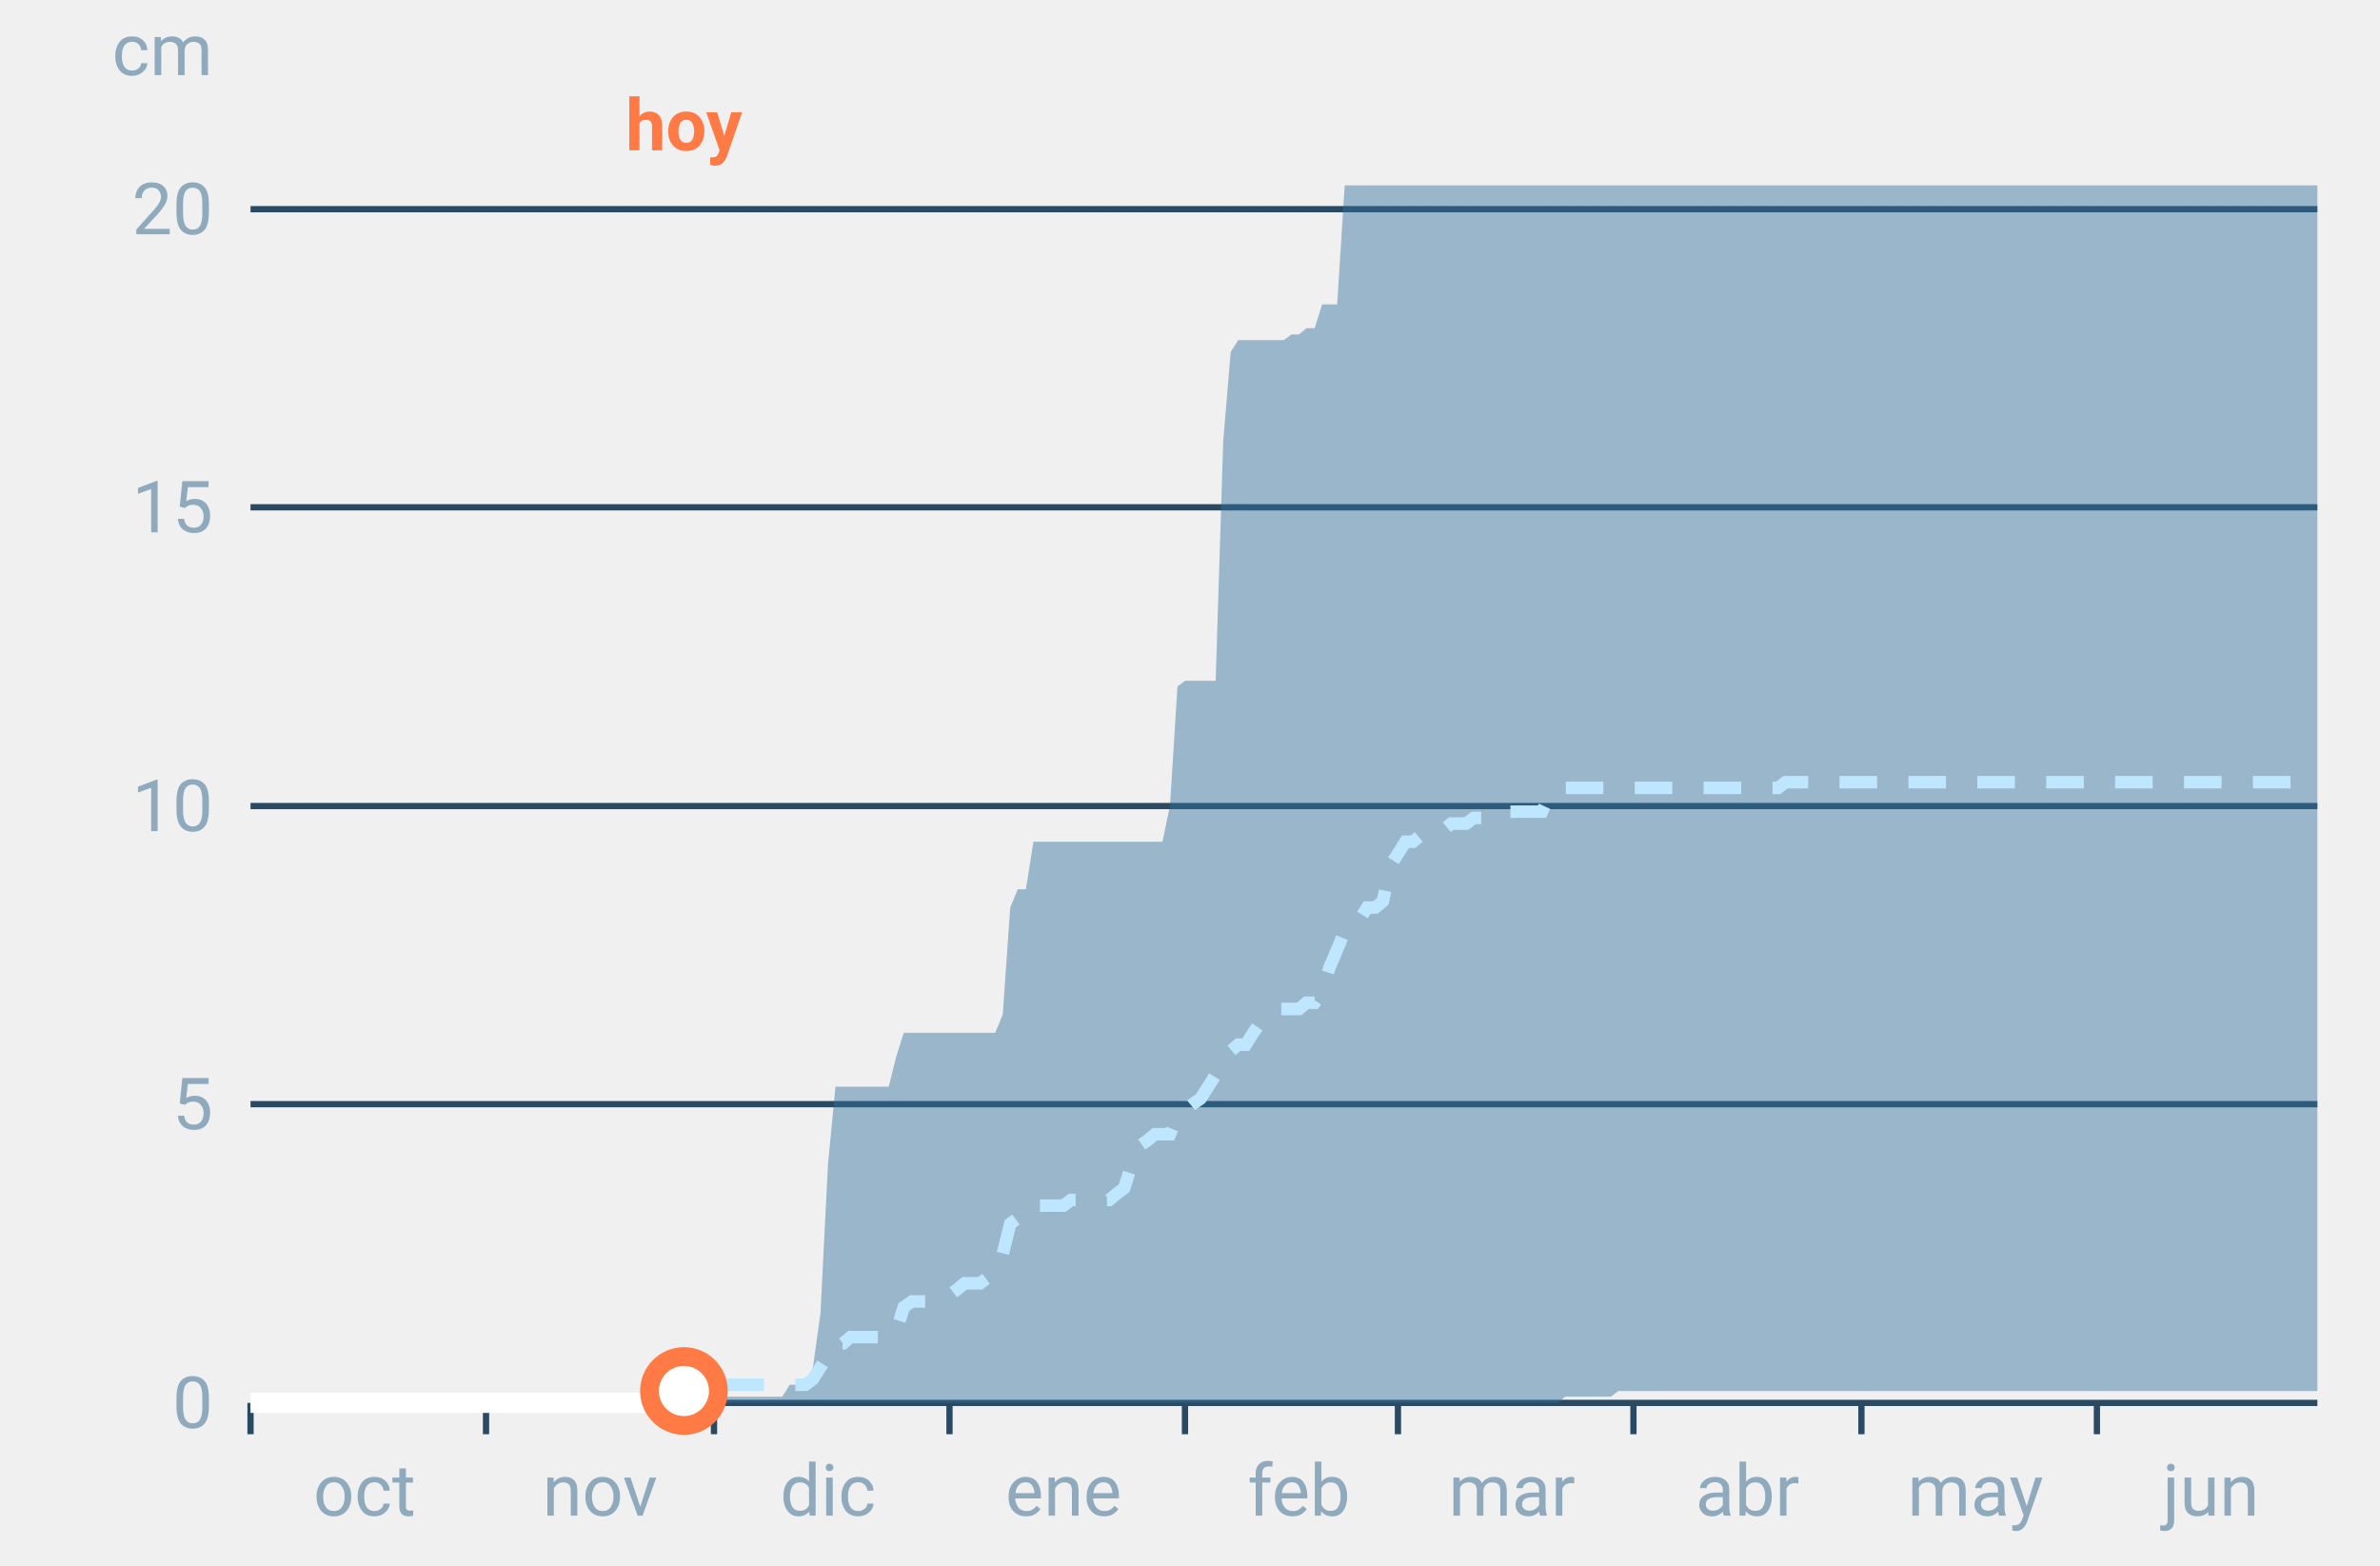
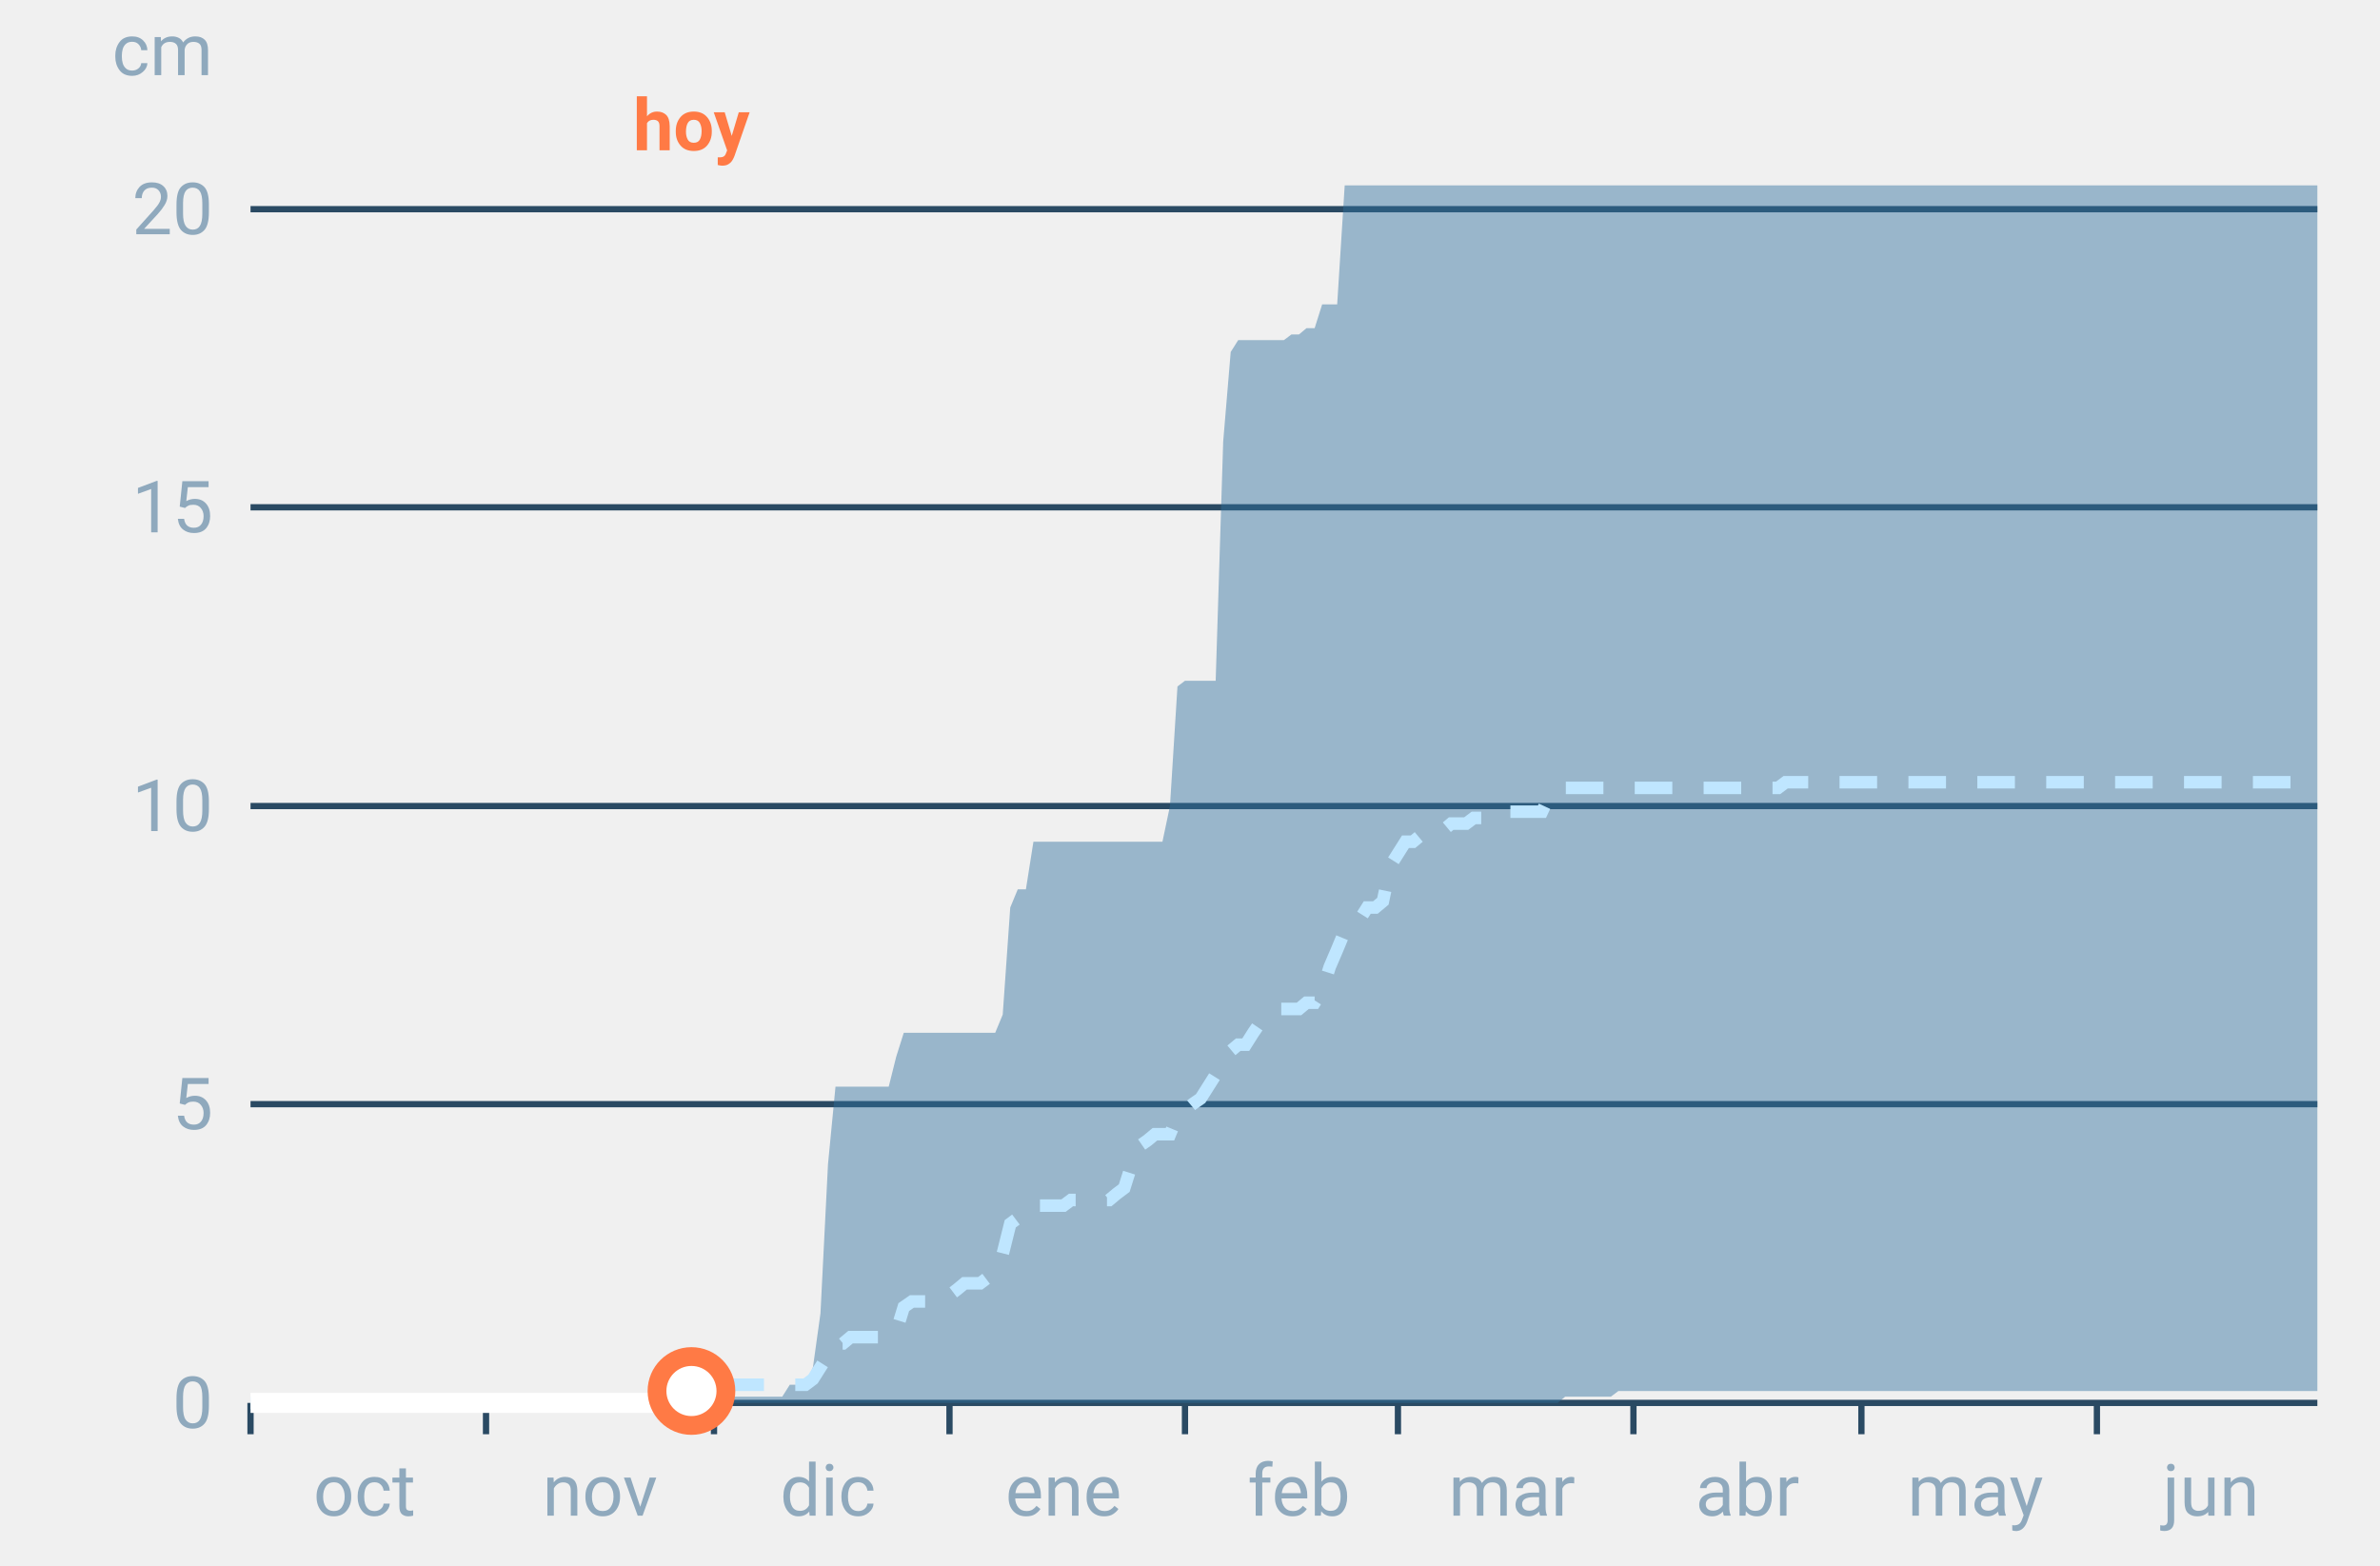
<svg xmlns="http://www.w3.org/2000/svg" font-family="-apple-system,BlinkMacSystemFont,Segoe UI,Roboto,Helvetica,Arial,sans-serif" viewBox="0 0 380 250" role="img" aria-labelledby="cgnv-ac-m" class="cgnv-svg">
  <line x1="40" x2="370" y1="224.0" y2="224.0" stroke="#2a4a63" />
  <text x="34" y="228.0" font-size="11.5" text-anchor="end" fill="#8fa9bd">0</text>
  <line x1="40" x2="370" y1="176.3" y2="176.3" stroke="#2a4a63" />
  <text x="34" y="180.3" font-size="11.5" text-anchor="end" fill="#8fa9bd">5</text>
  <line x1="40" x2="370" y1="128.7" y2="128.7" stroke="#2a4a63" />
  <text x="34" y="132.7" font-size="11.5" text-anchor="end" fill="#8fa9bd">10</text>
  <line x1="40" x2="370" y1="81.0" y2="81.0" stroke="#2a4a63" />
  <text x="34" y="85.0" font-size="11.5" text-anchor="end" fill="#8fa9bd">15</text>
  <line x1="40" x2="370" y1="33.4" y2="33.4" stroke="#2a4a63" />
  <text x="34" y="37.4" font-size="11.5" text-anchor="end" fill="#8fa9bd">20</text>
  <text x="34" y="12" font-size="11.5" text-anchor="end" fill="#8fa9bd">cm</text>
  <line x1="40.0" x2="40.0" y1="224" y2="229" stroke="#2a4a63" />
  <text x="58.2" y="242" font-size="11.5" text-anchor="middle" fill="#8fa9bd">oct</text>
  <line x1="77.6" x2="77.6" y1="224" y2="229" stroke="#2a4a63" />
  <text x="95.8" y="242" font-size="11.5" text-anchor="middle" fill="#8fa9bd">nov</text>
  <line x1="114.0" x2="114.0" y1="224" y2="229" stroke="#2a4a63" />
  <text x="132.2" y="242" font-size="11.5" text-anchor="middle" fill="#8fa9bd">dic</text>
  <line x1="151.6" x2="151.6" y1="224" y2="229" stroke="#2a4a63" />
  <text x="169.8" y="242" font-size="11.5" text-anchor="middle" fill="#8fa9bd">ene</text>
  <line x1="189.2" x2="189.2" y1="224" y2="229" stroke="#2a4a63" />
  <text x="207.4" y="242" font-size="11.5" text-anchor="middle" fill="#8fa9bd">feb</text>
  <line x1="223.2" x2="223.2" y1="224" y2="229" stroke="#2a4a63" />
  <text x="241.4" y="242" font-size="11.5" text-anchor="middle" fill="#8fa9bd">mar</text>
  <line x1="260.8" x2="260.8" y1="224" y2="229" stroke="#2a4a63" />
  <text x="279.0" y="242" font-size="11.5" text-anchor="middle" fill="#8fa9bd">abr</text>
  <line x1="297.2" x2="297.2" y1="224" y2="229" stroke="#2a4a63" />
  <text x="315.4" y="242" font-size="11.5" text-anchor="middle" fill="#8fa9bd">may</text>
  <line x1="334.8" x2="334.8" y1="224" y2="229" stroke="#2a4a63" />
  <text x="353.0" y="242" font-size="11.5" text-anchor="middle" fill="#8fa9bd">jun</text>
  <polygon points="40.0,224.0 41.2,224.0 42.4,224.0 43.6,224.0 44.9,224.0 46.1,224.0 47.3,224.0 48.5,224.0 49.7,224.0 50.9,224.0 52.1,224.0 53.3,224.0 54.6,224.0 55.8,224.0 57.0,224.0 58.2,224.0 59.4,224.0 60.6,224.0 61.8,224.0 63.1,224.0 64.3,224.0 65.5,224.0 66.7,224.0 67.9,224.0 69.1,224.0 70.3,224.0 71.5,224.0 72.8,224.0 74.0,224.0 75.2,224.0 76.4,224.0 77.6,224.0 78.8,224.0 80.0,224.0 81.2,224.0 82.5,224.0 83.7,224.0 84.9,224.0 86.1,224.0 87.3,224.0 88.5,224.0 89.7,224.0 91.0,224.0 92.2,224.0 93.4,224.0 94.6,224.0 95.8,224.0 97.0,224.0 98.2,224.0 99.4,224.0 100.7,224.0 101.9,224.0 103.1,224.0 104.3,223.0 105.5,223.0 106.7,223.0 107.9,223.0 109.2,223.0 110.4,223.0 111.6,223.0 112.8,223.0 114.0,223.0 115.2,223.0 116.4,223.0 117.6,223.0 118.9,223.0 120.1,223.0 121.3,223.0 122.5,223.0 123.7,223.0 124.9,223.0 126.1,221.1 127.4,221.1 128.6,221.1 129.8,218.3 131.0,209.7 132.2,185.9 133.4,173.5 134.6,173.5 135.8,173.5 137.1,173.5 138.3,173.5 139.5,173.5 140.7,173.5 141.9,173.5 143.1,168.7 144.3,164.9 145.6,164.9 146.8,164.9 148.0,164.9 149.2,164.9 150.4,164.9 151.6,164.9 152.8,164.9 154.0,164.9 155.3,164.9 156.5,164.9 157.7,164.9 158.9,164.9 160.1,162.0 161.3,144.9 162.5,142.0 163.8,142.0 165.0,134.4 166.2,134.4 167.4,134.4 168.6,134.4 169.8,134.4 171.0,134.4 172.2,134.4 173.5,134.4 174.7,134.4 175.9,134.4 177.1,134.4 178.3,134.4 179.5,134.4 180.7,134.4 181.9,134.4 183.2,134.4 184.4,134.4 185.6,134.4 186.8,128.7 188.0,109.6 189.2,108.7 190.4,108.7 191.7,108.7 192.9,108.7 194.1,108.7 195.3,70.5 196.5,56.2 197.7,54.3 198.9,54.3 200.1,54.3 201.4,54.3 202.6,54.3 203.8,54.3 205.0,54.3 206.2,53.4 207.4,53.4 208.6,52.4 209.9,52.4 211.1,48.6 212.3,48.6 213.5,48.6 214.7,29.6 215.9,29.6 217.1,29.6 218.3,29.6 219.6,29.6 220.8,29.6 222.0,29.6 223.2,29.6 224.4,29.6 225.6,29.6 226.8,29.6 228.1,29.6 229.3,29.6 230.5,29.6 231.7,29.6 232.9,29.6 234.1,29.6 235.3,29.6 236.5,29.6 237.8,29.6 239.0,29.6 240.2,29.6 241.4,29.6 242.6,29.6 243.8,29.6 245.0,29.6 246.2,29.6 247.5,29.6 248.7,29.6 249.9,29.6 251.1,29.6 252.3,29.6 253.5,29.6 254.7,29.6 256.0,29.6 257.2,29.6 258.4,29.6 259.6,29.6 260.8,29.6 262.0,29.6 263.2,29.6 264.4,29.6 265.7,29.6 266.9,29.6 268.1,29.6 269.3,29.6 270.5,29.6 271.7,29.6 272.9,29.6 274.2,29.6 275.4,29.6 276.6,29.6 277.8,29.6 279.0,29.6 280.2,29.6 281.4,29.6 282.6,29.6 283.9,29.6 285.1,29.6 286.3,29.6 287.5,29.6 288.7,29.6 289.9,29.6 291.1,29.6 292.4,29.6 293.6,29.6 294.8,29.6 296.0,29.6 297.2,29.6 298.4,29.6 299.6,29.6 300.8,29.6 302.1,29.6 303.3,29.6 304.5,29.6 305.7,29.6 306.9,29.6 308.1,29.6 309.3,29.6 310.6,29.6 311.8,29.6 313.0,29.6 314.2,29.6 315.4,29.6 316.6,29.6 317.8,29.6 319.0,29.6 320.3,29.6 321.5,29.6 322.7,29.6 323.9,29.6 325.1,29.6 326.3,29.6 327.5,29.6 328.8,29.6 330.0,29.6 331.2,29.6 332.4,29.6 333.6,29.6 334.8,29.6 336.0,29.6 337.2,29.6 338.5,29.6 339.7,29.6 340.9,29.6 342.1,29.6 343.3,29.6 344.5,29.6 345.7,29.6 346.9,29.6 348.2,29.6 349.4,29.6 350.6,29.6 351.8,29.6 353.0,29.6 354.2,29.6 355.4,29.6 356.7,29.6 357.9,29.6 359.1,29.6 360.3,29.6 361.5,29.6 362.7,29.6 363.9,29.6 365.1,29.6 366.4,29.6 367.6,29.6 368.8,29.6 370.0,29.6 370.0,222.1 368.8,222.1 367.6,222.1 366.4,222.1 365.1,222.1 363.9,222.1 362.7,222.1 361.5,222.1 360.3,222.1 359.1,222.1 357.9,222.1 356.7,222.1 355.4,222.1 354.2,222.1 353.0,222.1 351.8,222.1 350.6,222.1 349.4,222.1 348.2,222.1 346.9,222.1 345.7,222.1 344.5,222.1 343.3,222.1 342.1,222.1 340.9,222.1 339.7,222.1 338.5,222.1 337.2,222.1 336.0,222.1 334.8,222.1 333.6,222.1 332.4,222.1 331.2,222.1 330.0,222.1 328.8,222.1 327.5,222.1 326.3,222.1 325.1,222.1 323.9,222.1 322.7,222.1 321.5,222.1 320.3,222.1 319.0,222.1 317.8,222.1 316.6,222.1 315.4,222.1 314.2,222.1 313.0,222.1 311.8,222.1 310.6,222.1 309.3,222.1 308.1,222.1 306.9,222.1 305.7,222.1 304.5,222.1 303.3,222.1 302.1,222.1 300.8,222.1 299.6,222.1 298.4,222.1 297.2,222.1 296.0,222.1 294.8,222.1 293.6,222.1 292.4,222.1 291.1,222.1 289.9,222.1 288.7,222.1 287.5,222.1 286.3,222.1 285.1,222.1 283.9,222.1 282.6,222.1 281.4,222.1 280.2,222.1 279.0,222.1 277.8,222.1 276.6,222.1 275.4,222.1 274.2,222.1 272.9,222.1 271.7,222.1 270.5,222.1 269.3,222.1 268.1,222.1 266.9,222.1 265.7,222.1 264.4,222.1 263.2,222.1 262.0,222.1 260.8,222.1 259.6,222.1 258.4,222.1 257.2,223.0 256.0,223.0 254.7,223.0 253.5,223.0 252.3,223.0 251.1,223.0 249.9,223.0 248.7,224.0 247.5,224.0 246.2,224.0 245.0,224.0 243.8,224.0 242.6,224.0 241.4,224.0 240.2,224.0 239.0,224.0 237.8,224.0 236.5,224.0 235.3,224.0 234.1,224.0 232.9,224.0 231.7,224.0 230.5,224.0 229.3,224.0 228.1,224.0 226.8,224.0 225.6,224.0 224.4,224.0 223.2,224.0 222.0,224.0 220.8,224.0 219.6,224.0 218.3,224.0 217.1,224.0 215.9,224.0 214.7,224.0 213.5,224.0 212.3,224.0 211.1,224.0 209.9,224.0 208.6,224.0 207.4,224.0 206.2,224.0 205.0,224.0 203.8,224.0 202.6,224.0 201.4,224.0 200.1,224.0 198.9,224.0 197.7,224.0 196.5,224.0 195.3,224.0 194.1,224.0 192.9,224.0 191.7,224.0 190.4,224.0 189.2,224.0 188.0,224.0 186.8,224.0 185.6,224.0 184.4,224.0 183.2,224.0 181.9,224.0 180.7,224.0 179.5,224.0 178.3,224.0 177.1,224.0 175.9,224.0 174.7,224.0 173.5,224.0 172.2,224.0 171.0,224.0 169.8,224.0 168.6,224.0 167.4,224.0 166.2,224.0 165.0,224.0 163.8,224.0 162.5,224.0 161.3,224.0 160.1,224.0 158.9,224.0 157.7,224.0 156.5,224.0 155.3,224.0 154.0,224.0 152.8,224.0 151.6,224.0 150.4,224.0 149.2,224.0 148.0,224.0 146.8,224.0 145.6,224.0 144.3,224.0 143.1,224.0 141.9,224.0 140.7,224.0 139.5,224.0 138.3,224.0 137.1,224.0 135.8,224.0 134.6,224.0 133.4,224.0 132.2,224.0 131.0,224.0 129.8,224.0 128.6,224.0 127.4,224.0 126.1,224.0 124.9,224.0 123.7,224.0 122.5,224.0 121.3,224.0 120.1,224.0 118.9,224.0 117.6,224.0 116.4,224.0 115.2,224.0 114.0,224.0 112.8,224.0 111.6,224.0 110.4,224.0 109.2,224.0 107.9,224.0 106.7,224.0 105.5,224.0 104.3,224.0 103.1,224.0 101.9,224.0 100.7,224.0 99.4,224.0 98.2,224.0 97.0,224.0 95.8,224.0 94.6,224.0 93.4,224.0 92.2,224.0 91.0,224.0 89.7,224.0 88.5,224.0 87.3,224.0 86.1,224.0 84.9,224.0 83.7,224.0 82.5,224.0 81.2,224.0 80.0,224.0 78.8,224.0 77.6,224.0 76.4,224.0 75.2,224.0 74.0,224.0 72.8,224.0 71.5,224.0 70.3,224.0 69.1,224.0 67.9,224.0 66.7,224.0 65.5,224.0 64.3,224.0 63.1,224.0 61.8,224.0 60.6,224.0 59.4,224.0 58.2,224.0 57.0,224.0 55.8,224.0 54.6,224.0 53.3,224.0 52.1,224.0 50.9,224.0 49.7,224.0 48.5,224.0 47.3,224.0 46.1,224.0 44.9,224.0 43.6,224.0 42.4,224.0 41.2,224.0 40.0,224.0" fill="#2f6f9f" fill-opacity=".45" />
  <polyline points="40.0,224.0 41.2,224.0 42.4,224.0 43.6,224.0 44.9,224.0 46.1,224.0 47.3,224.0 48.5,224.0 49.7,224.0 50.9,224.0 52.1,224.0 53.3,224.0 54.6,224.0 55.8,224.0 57.0,224.0 58.2,224.0 59.4,224.0 60.6,224.0 61.8,224.0 63.1,224.0 64.3,224.0 65.5,224.0 66.7,224.0 67.9,224.0 69.1,224.0 70.3,224.0 71.5,224.0 72.8,224.0 74.0,224.0 75.2,224.0 76.4,224.0 77.6,224.0 78.8,224.0 80.0,224.0 81.2,224.0 82.5,224.0 83.7,224.0 84.9,224.0 86.1,224.0 87.3,224.0 88.5,224.0 89.7,224.0 91.0,224.0 92.2,224.0 93.4,224.0 94.6,224.0 95.8,224.0 97.0,224.0 98.2,224.0 99.4,224.0 100.7,224.0 101.9,223.0 103.1,223.0 104.3,223.0 105.5,223.0 106.7,223.0 107.9,222.1 109.2,222.1 110.4,222.1 111.6,222.1 112.8,222.1 114.0,222.1 115.2,221.1 116.4,221.1 117.6,221.1 118.9,221.1 120.1,221.1 121.3,221.1 122.5,221.1 123.7,221.1 124.9,221.1 126.1,221.1 127.4,221.1 128.6,221.1 129.8,220.2 131.0,218.3 132.2,216.4 133.4,214.5 134.6,214.5 135.8,213.5 137.1,213.5 138.3,213.5 139.5,213.5 140.7,213.5 141.9,212.6 143.1,212.6 144.3,208.7 145.6,207.8 146.8,207.8 148.0,207.8 149.2,207.8 150.4,206.8 151.6,206.8 152.8,205.9 154.0,204.9 155.3,204.9 156.5,204.9 157.7,204.0 158.9,203.0 160.1,200.2 161.3,195.4 162.5,194.5 163.8,192.5 165.0,192.5 166.2,192.5 167.4,192.5 168.6,192.5 169.8,192.5 171.0,191.6 172.2,191.6 173.5,191.6 174.7,191.6 175.9,191.6 177.1,191.6 178.3,190.6 179.5,189.7 180.7,185.9 181.9,183.0 183.2,182.1 184.4,181.1 185.6,181.1 186.8,181.1 188.0,178.2 189.2,177.3 190.4,176.3 191.7,175.4 192.9,173.5 194.1,171.6 195.3,169.7 196.5,167.8 197.7,166.8 198.9,166.8 200.1,164.9 201.4,163.0 202.6,162.0 203.8,161.1 205.0,161.1 206.2,161.1 207.4,161.1 208.6,160.1 209.9,160.1 211.1,158.2 212.3,154.4 213.5,151.6 214.7,148.7 215.9,147.7 217.1,146.8 218.3,144.9 219.6,144.9 220.8,143.9 222.0,138.2 223.2,136.3 224.4,134.4 225.6,134.4 226.8,133.4 228.1,132.5 229.3,132.5 230.5,132.5 231.7,131.5 232.9,131.5 234.1,131.5 235.3,130.6 236.5,130.6 237.8,129.6 239.0,129.6 240.2,129.6 241.4,129.6 242.6,129.6 243.8,129.6 245.0,129.6 246.2,129.6 247.5,126.8 248.7,126.8 249.9,125.8 251.1,125.8 252.3,125.8 253.5,125.8 254.7,125.8 256.0,125.8 257.2,125.8 258.4,125.8 259.6,125.8 260.8,125.8 262.0,125.8 263.2,125.8 264.4,125.8 265.7,125.8 266.9,125.8 268.1,125.8 269.3,125.8 270.5,125.8 271.7,125.8 272.9,125.8 274.2,125.8 275.4,125.8 276.6,125.8 277.8,125.8 279.0,125.8 280.2,125.8 281.4,125.8 282.6,125.8 283.9,125.8 285.1,124.9 286.3,124.9 287.5,124.9 288.7,124.9 289.9,124.9 291.1,124.9 292.4,124.9 293.6,124.9 294.8,124.9 296.0,124.9 297.2,124.9 298.4,124.9 299.6,124.9 300.8,124.9 302.1,124.9 303.3,124.9 304.5,124.9 305.7,124.9 306.9,124.9 308.1,124.9 309.3,124.9 310.6,124.9 311.8,124.9 313.0,124.9 314.2,124.9 315.4,124.9 316.6,124.9 317.8,124.9 319.0,124.9 320.3,124.9 321.5,124.9 322.7,124.9 323.9,124.9 325.1,124.9 326.3,124.9 327.5,124.9 328.8,124.9 330.0,124.9 331.2,124.9 332.4,124.9 333.6,124.9 334.8,124.9 336.0,124.9 337.2,124.9 338.5,124.9 339.7,124.9 340.9,124.9 342.1,124.9 343.3,124.9 344.5,124.9 345.7,124.9 346.9,124.9 348.2,124.9 349.4,124.9 350.6,124.9 351.8,124.9 353.0,124.9 354.2,124.9 355.4,124.9 356.7,124.9 357.9,124.9 359.1,124.9 360.3,124.9 361.5,124.9 362.7,124.9 363.9,124.9 365.1,124.9 366.4,124.9 367.6,124.9 368.8,124.9 370.0,124.9" fill="none" stroke="#bfe6ff" stroke-width="2" stroke-dasharray="6 5" />
-   <polyline points="40.0,224.0 41.2,224.0 42.4,224.0 43.6,224.0 44.9,224.0 46.1,224.0 47.3,224.0 48.5,224.0 49.7,224.0 50.9,224.0 52.1,224.0 53.3,224.0 54.6,224.0 55.8,224.0 57.0,224.0 58.2,224.0 59.4,224.0 60.6,224.0 61.8,224.0 63.1,224.0 64.3,224.0 65.5,224.0 66.7,224.0 67.9,224.0 69.1,224.0 70.3,224.0 71.5,224.0 72.8,224.0 74.0,224.0 75.2,224.0 76.4,224.0 77.6,224.0 78.8,224.0 80.0,224.0 81.2,224.0 82.5,224.0 83.7,224.0 84.9,224.0 86.1,224.0 87.3,224.0 88.5,224.0 89.7,224.0 91.0,224.0 92.2,224.0 93.4,224.0 94.6,224.0 95.8,224.0 97.0,224.0 98.2,224.0 99.4,224.0 100.7,224.0 101.9,224.0 103.1,224.0 104.3,224.0 105.5,224.0 106.7,222.1 107.9,222.1 109.2,222.1" fill="none" stroke="#fff" stroke-width="3.2" stroke-linejoin="round" />
-   <circle cx="109.2" cy="222.1" r="5.5" fill="#fff" stroke="#ff7a45" stroke-width="3" />
-   <text x="109.2" y="24" font-size="11.5" font-weight="700" text-anchor="middle" fill="#ff7a45">hoy</text>
+   <polyline points="40.0,224.0 41.2,224.0 42.4,224.0 43.6,224.0 44.9,224.0 46.1,224.0 47.3,224.0 48.5,224.0 49.7,224.0 50.9,224.0 52.1,224.0 53.3,224.0 54.6,224.0 55.8,224.0 57.0,224.0 58.2,224.0 59.4,224.0 60.6,224.0 61.8,224.0 63.1,224.0 64.3,224.0 65.5,224.0 66.7,224.0 67.9,224.0 69.1,224.0 70.3,224.0 71.5,224.0 72.8,224.0 74.0,224.0 75.2,224.0 76.4,224.0 77.6,224.0 78.8,224.0 80.0,224.0 81.2,224.0 82.5,224.0 83.7,224.0 84.9,224.0 86.1,224.0 87.3,224.0 88.5,224.0 89.7,224.0 91.0,224.0 92.2,224.0 93.4,224.0 94.6,224.0 95.8,224.0 97.0,224.0 98.2,224.0 99.4,224.0 100.7,224.0 101.9,224.0 103.1,224.0 104.3,224.0 105.5,224.0 106.7,222.1 107.9,222.1 109.2,222.1 110.4,222.1" fill="none" stroke="#fff" stroke-width="3.2" stroke-linejoin="round" />
+   <circle cx="110.4" cy="222.1" r="5.5" fill="#fff" stroke="#ff7a45" stroke-width="3" />
+   <text x="110.4" y="24" font-size="11.5" font-weight="700" text-anchor="middle" fill="#ff7a45">hoy</text>
</svg>
